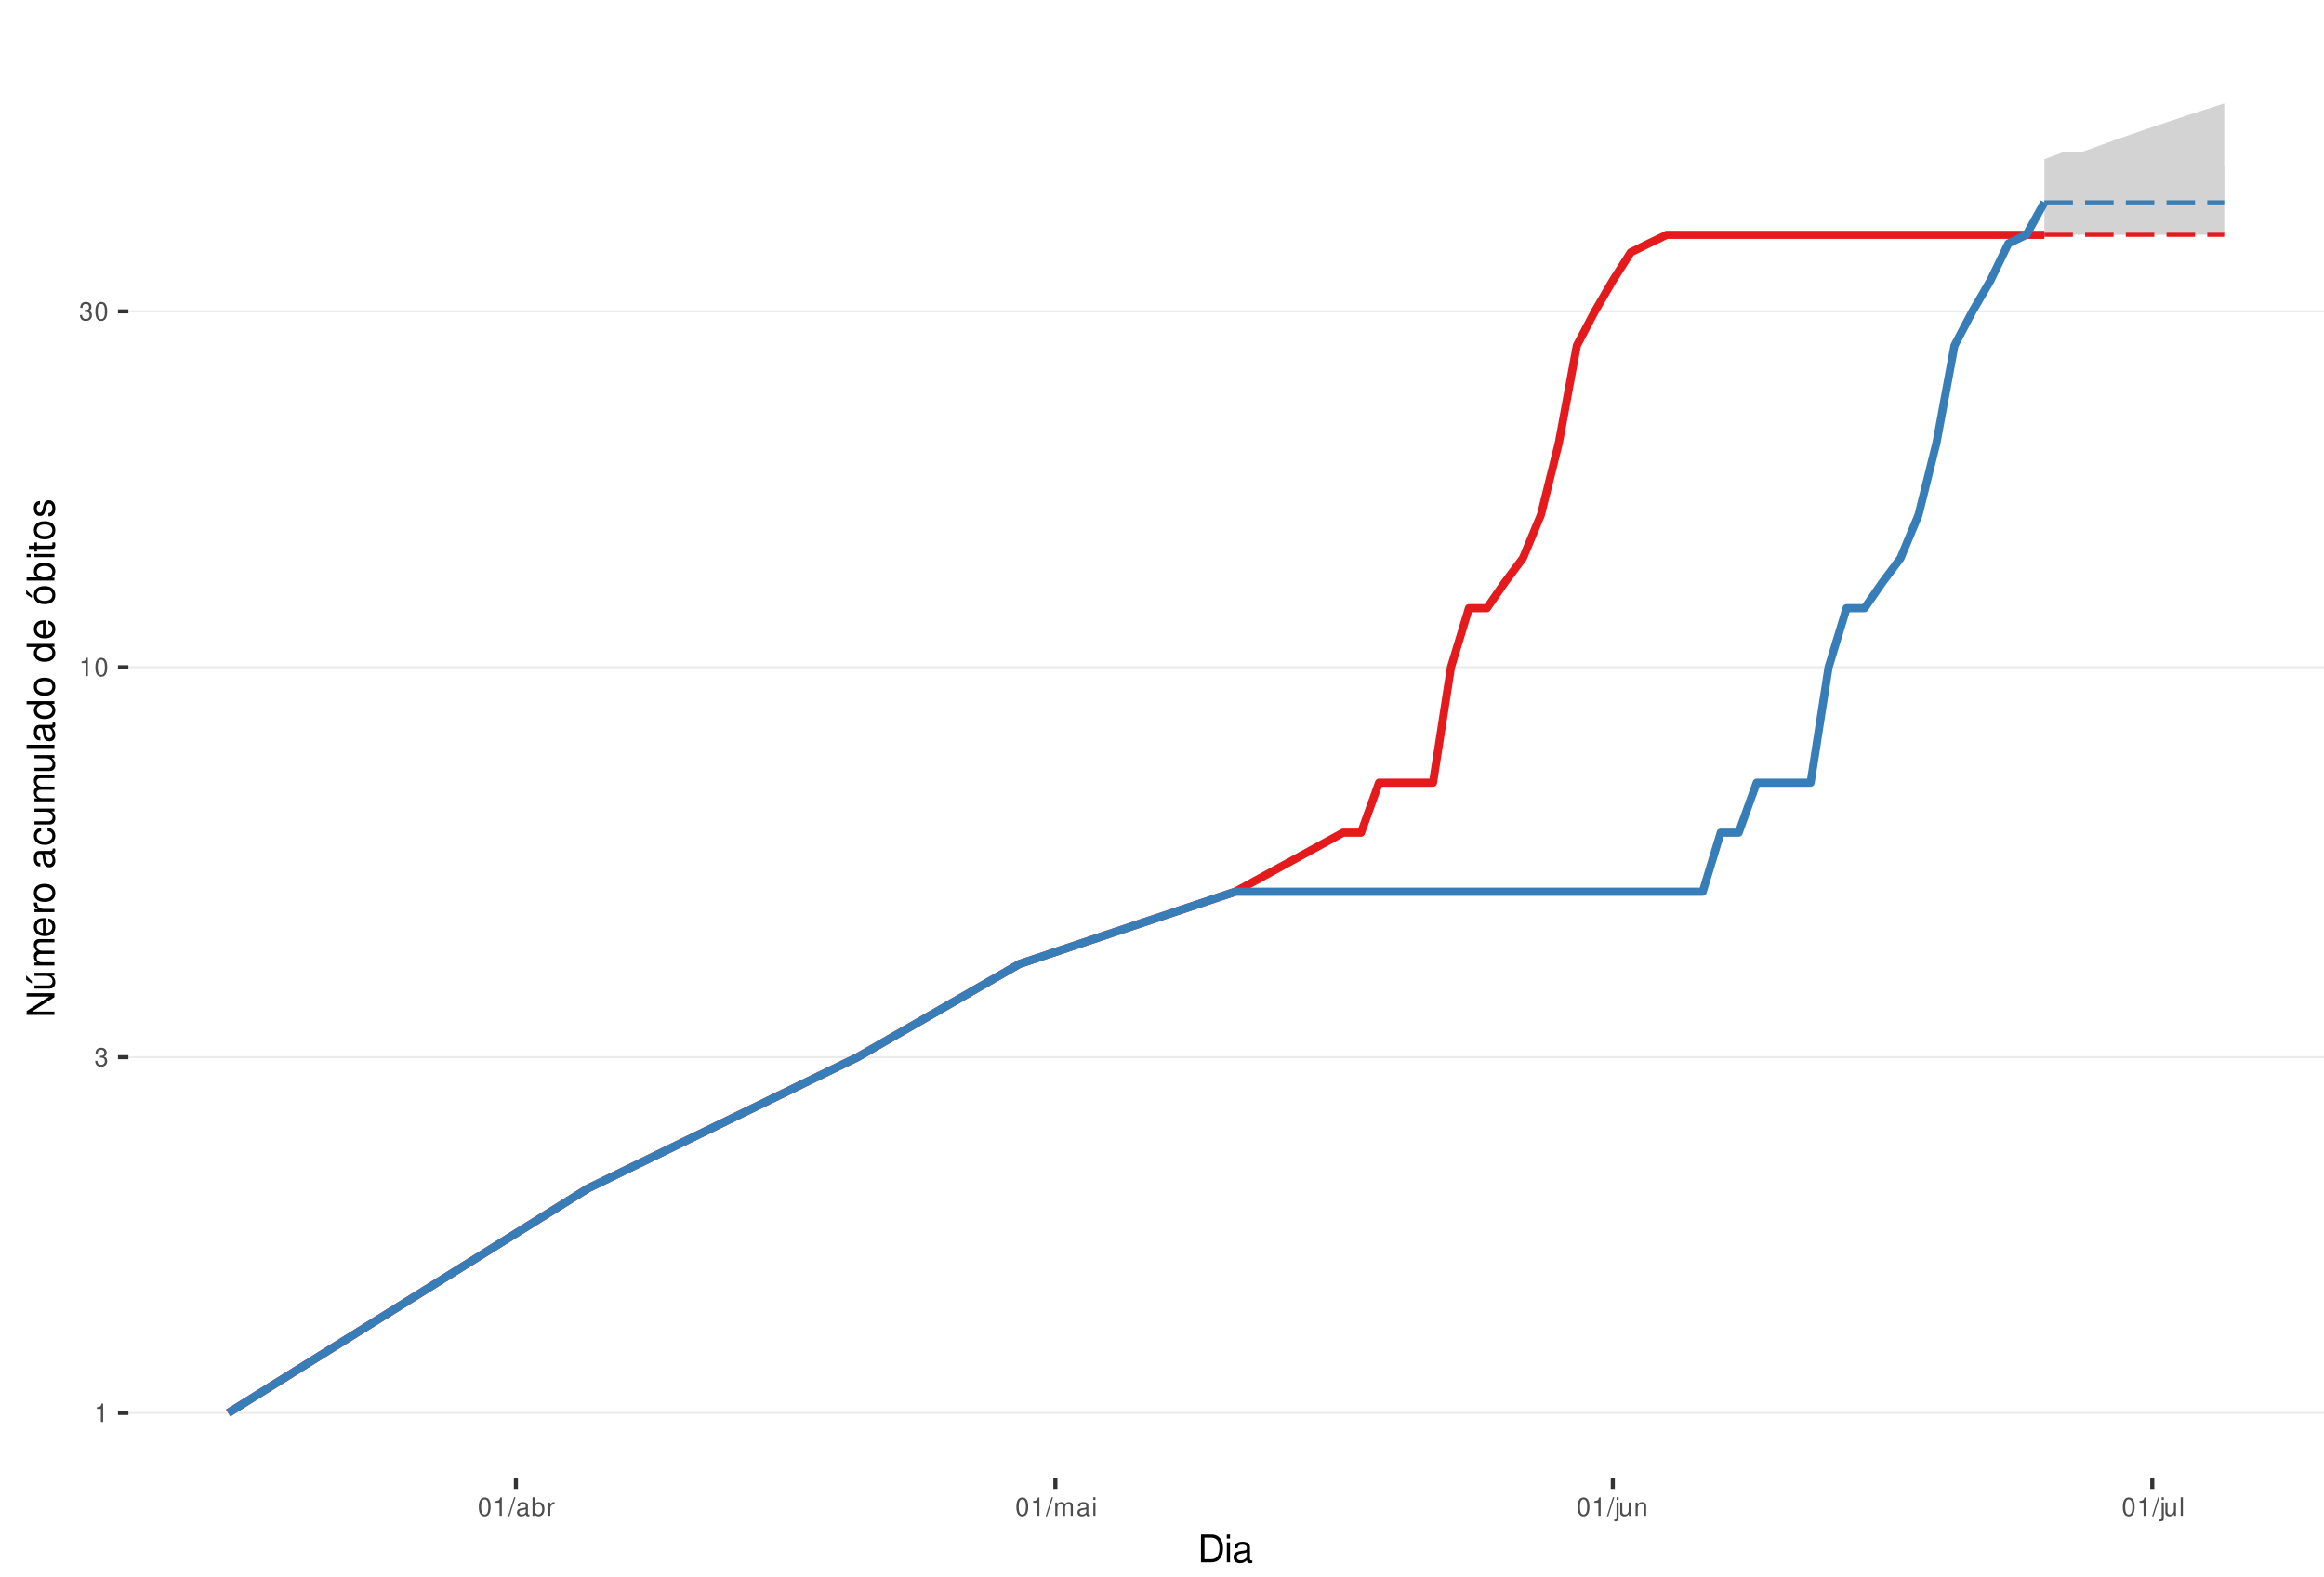
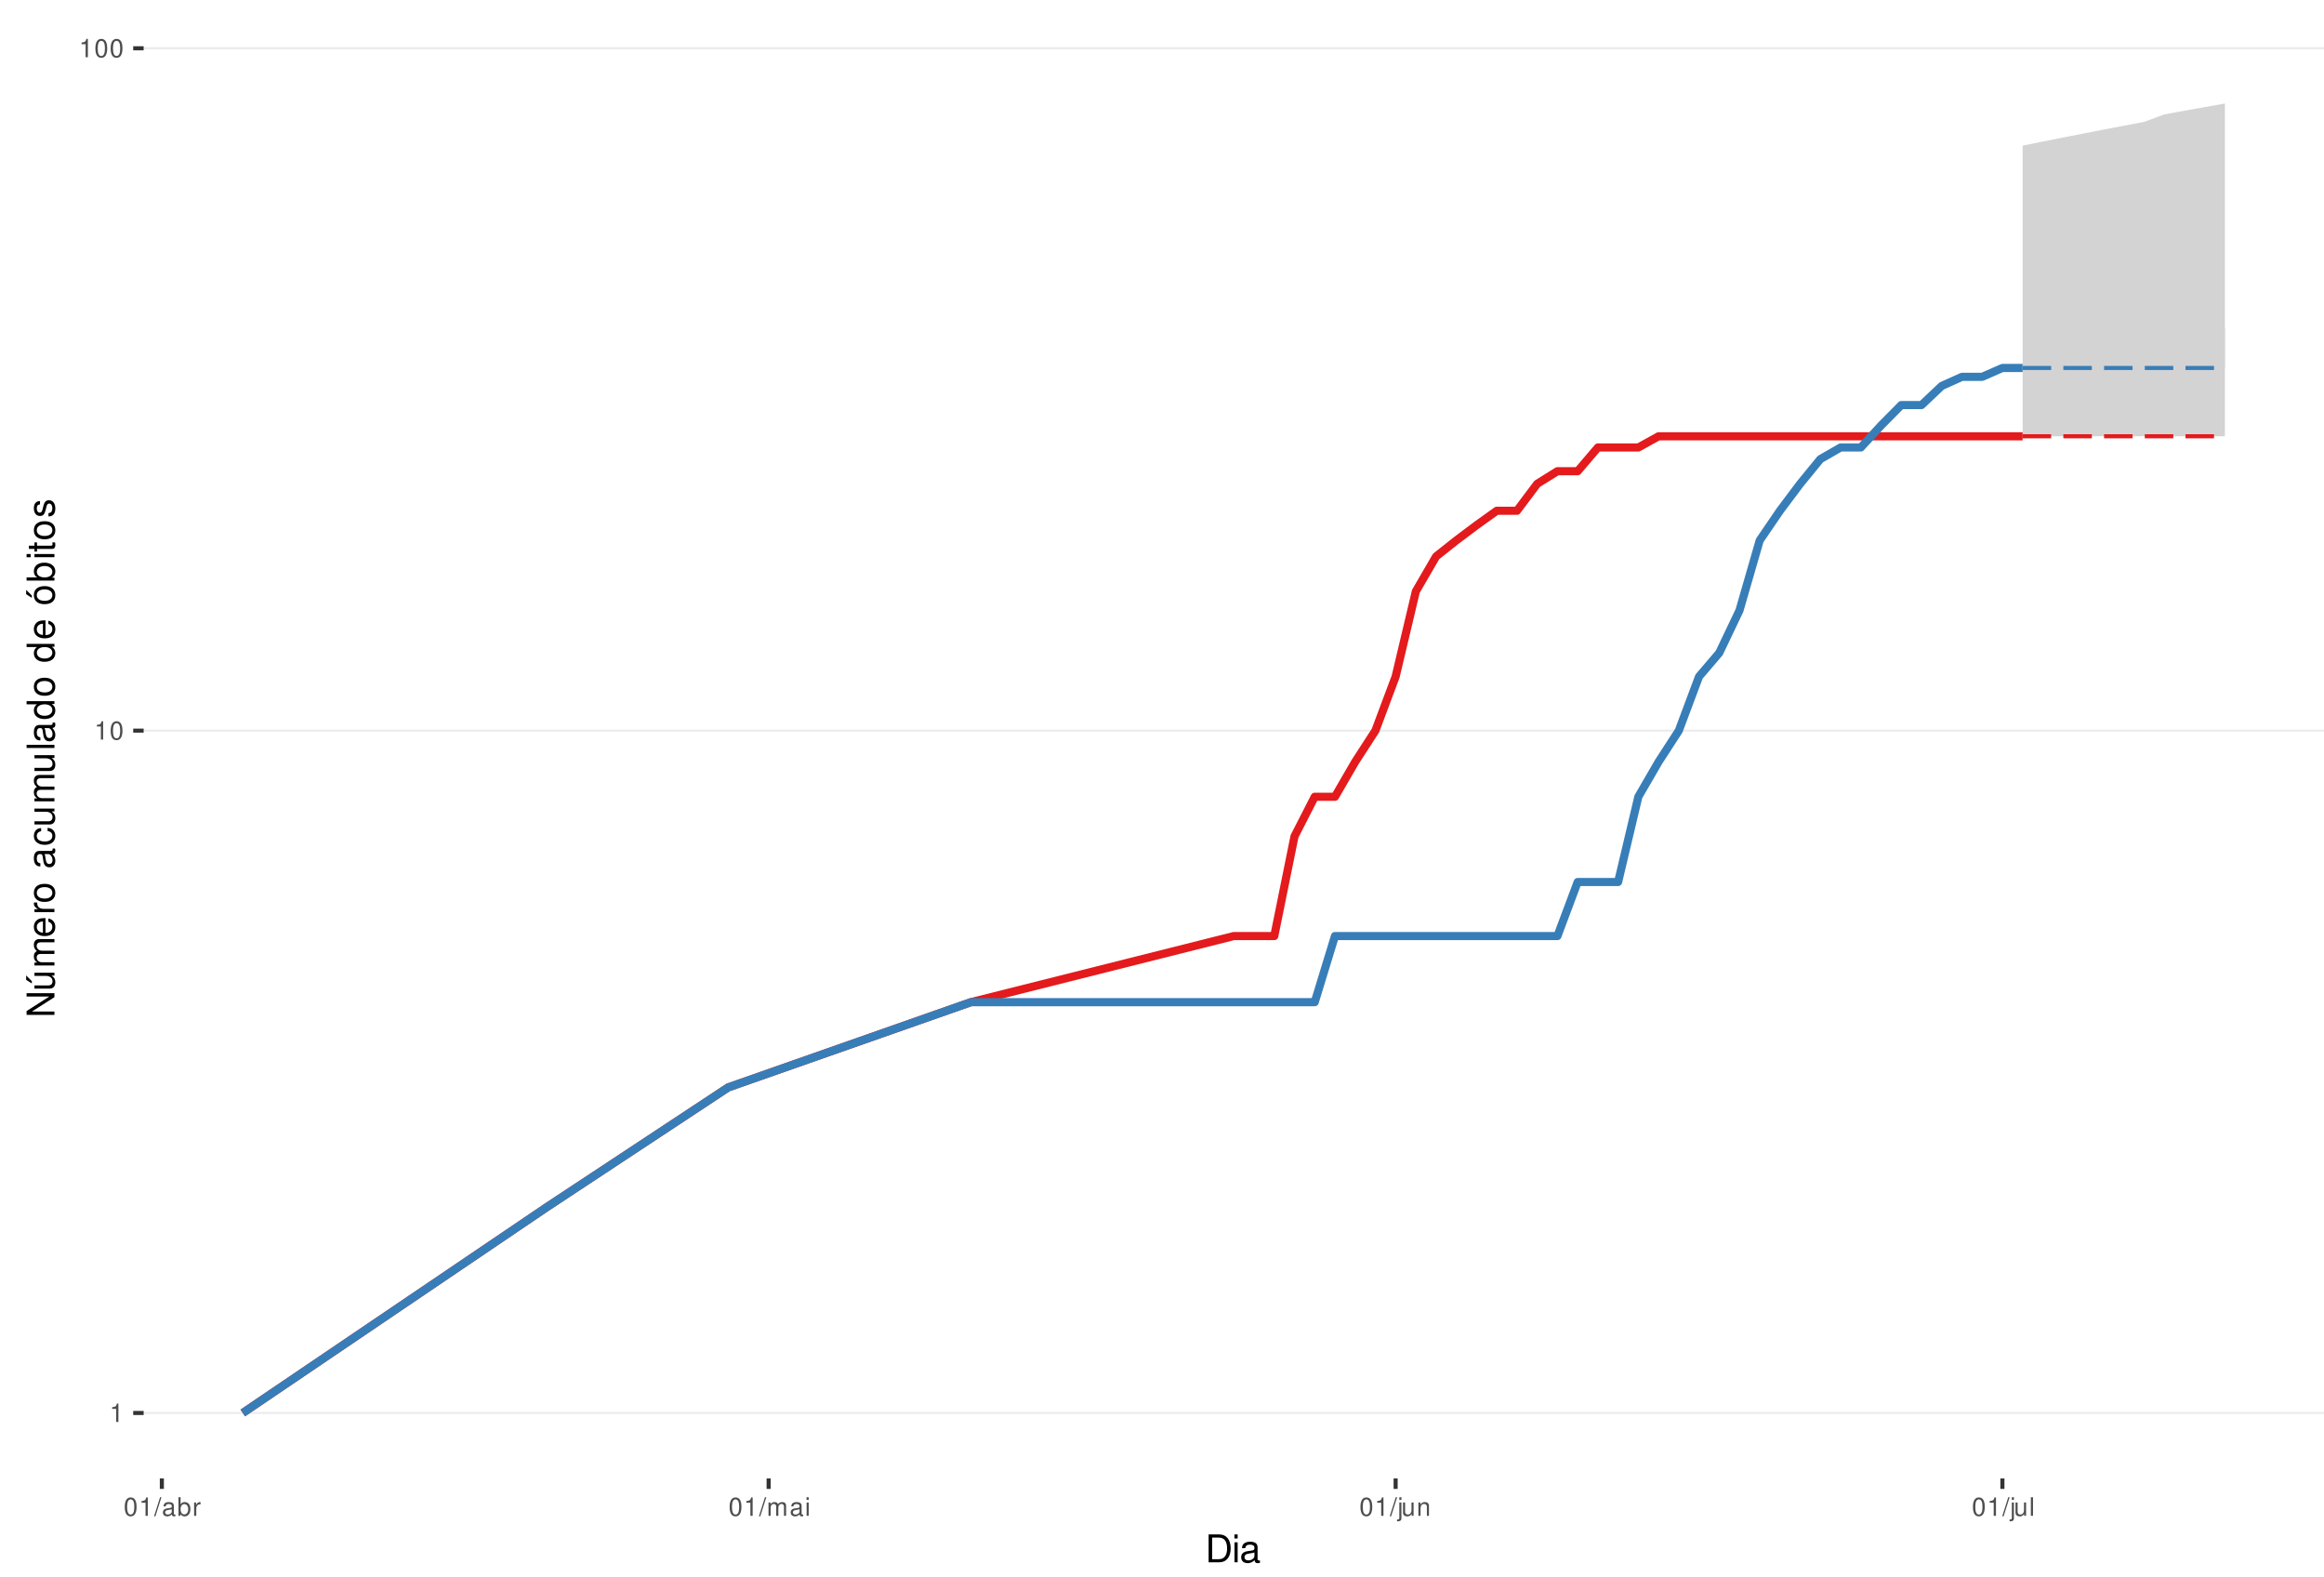
<svg xmlns="http://www.w3.org/2000/svg" xmlns:xlink="http://www.w3.org/1999/xlink" width="609pt" height="413pt" viewBox="0 0 609 413" version="1.1">
  <defs>
    <g>
      <symbol overflow="visible" id="glyph0-0">
        <path style="stroke:none;" d="" />
      </symbol>
      <symbol overflow="visible" id="glyph0-1">
        <path style="stroke:none;" d="M 1.719 -3.422 L 1.719 0 L 2.312 0 L 2.312 -4.812 L 1.922 -4.812 C 1.719 -4.078 1.578 -3.969 0.672 -3.859 L 0.672 -3.422 Z M 1.719 -3.422 " />
      </symbol>
      <symbol overflow="visible" id="glyph0-2">
-         <path style="stroke:none;" d="M 1.469 -2.219 L 1.797 -2.219 C 2.422 -2.219 2.766 -1.922 2.766 -1.344 C 2.766 -0.734 2.406 -0.359 1.797 -0.359 C 1.156 -0.359 0.844 -0.688 0.797 -1.391 L 0.219 -1.391 C 0.234 -1.016 0.312 -0.766 0.422 -0.547 C 0.672 -0.078 1.125 0.156 1.766 0.156 C 2.75 0.156 3.375 -0.438 3.375 -1.344 C 3.375 -1.953 3.141 -2.297 2.562 -2.484 C 3.016 -2.672 3.234 -3 3.234 -3.484 C 3.234 -4.312 2.688 -4.812 1.797 -4.812 C 0.844 -4.812 0.328 -4.281 0.312 -3.266 L 0.906 -3.266 C 0.906 -3.547 0.938 -3.719 1 -3.875 C 1.141 -4.141 1.438 -4.297 1.797 -4.297 C 2.312 -4.297 2.625 -3.984 2.625 -3.469 C 2.625 -3.125 2.516 -2.922 2.25 -2.812 C 2.094 -2.75 1.875 -2.719 1.469 -2.703 Z M 1.469 -2.219 " />
+         <path style="stroke:none;" d="M 1.828 -4.812 C 1.391 -4.812 0.984 -4.609 0.75 -4.281 C 0.438 -3.859 0.281 -3.219 0.281 -2.328 C 0.281 -0.703 0.812 0.156 1.828 0.156 C 2.828 0.156 3.375 -0.703 3.375 -2.297 C 3.375 -3.219 3.234 -3.844 2.922 -4.281 C 2.672 -4.625 2.281 -4.812 1.828 -4.812 Z M 1.828 -4.297 C 2.469 -4.297 2.781 -3.641 2.781 -2.344 C 2.781 -0.969 2.469 -0.328 1.812 -0.328 C 1.203 -0.328 0.891 -1 0.891 -2.328 C 0.891 -3.641 1.203 -4.297 1.828 -4.297 Z M 1.828 -4.297 " />
      </symbol>
      <symbol overflow="visible" id="glyph0-3">
-         <path style="stroke:none;" d="M 1.828 -4.812 C 1.391 -4.812 0.984 -4.609 0.75 -4.281 C 0.438 -3.859 0.281 -3.219 0.281 -2.328 C 0.281 -0.703 0.812 0.156 1.828 0.156 C 2.828 0.156 3.375 -0.703 3.375 -2.297 C 3.375 -3.219 3.234 -3.844 2.922 -4.281 C 2.672 -4.625 2.281 -4.812 1.828 -4.812 Z M 1.828 -4.297 C 2.469 -4.297 2.781 -3.641 2.781 -2.344 C 2.781 -0.969 2.469 -0.328 1.812 -0.328 C 1.203 -0.328 0.891 -1 0.891 -2.328 C 0.891 -3.641 1.203 -4.297 1.828 -4.297 Z M 1.828 -4.297 " />
+         <path style="stroke:none;" d="M 1.531 -4.859 L -0.047 0.141 L 0.312 0.141 L 1.891 -4.859 Z M 1.531 -4.859 " />
      </symbol>
      <symbol overflow="visible" id="glyph0-4">
-         <path style="stroke:none;" d="M 1.531 -4.859 L -0.047 0.141 L 0.312 0.141 L 1.891 -4.859 Z M 1.531 -4.859 " />
+         <path style="stroke:none;" d="M 3.562 -0.328 C 3.5 -0.312 3.469 -0.312 3.438 -0.312 C 3.25 -0.312 3.141 -0.406 3.141 -0.578 L 3.141 -2.641 C 3.141 -3.25 2.688 -3.594 1.828 -3.594 C 1.312 -3.594 0.906 -3.438 0.672 -3.188 C 0.516 -3 0.453 -2.797 0.438 -2.453 L 0.984 -2.453 C 1.031 -2.875 1.297 -3.078 1.812 -3.078 C 2.312 -3.078 2.594 -2.891 2.594 -2.562 L 2.594 -2.406 C 2.578 -2.172 2.469 -2.078 2.016 -2.031 C 1.219 -1.922 1.109 -1.891 0.891 -1.812 C 0.484 -1.641 0.281 -1.328 0.281 -0.875 C 0.281 -0.25 0.719 0.156 1.422 0.156 C 1.859 0.156 2.219 0 2.609 -0.359 C 2.656 0 2.828 0.156 3.188 0.156 C 3.297 0.156 3.375 0.141 3.562 0.094 Z M 2.594 -1.094 C 2.594 -0.906 2.531 -0.797 2.375 -0.641 C 2.141 -0.438 1.875 -0.328 1.547 -0.328 C 1.109 -0.328 0.859 -0.547 0.859 -0.891 C 0.859 -1.266 1.094 -1.438 1.703 -1.531 C 2.297 -1.609 2.406 -1.641 2.594 -1.719 Z M 2.594 -1.094 " />
      </symbol>
      <symbol overflow="visible" id="glyph0-5">
-         <path style="stroke:none;" d="M 3.562 -0.328 C 3.5 -0.312 3.469 -0.312 3.438 -0.312 C 3.25 -0.312 3.141 -0.406 3.141 -0.578 L 3.141 -2.641 C 3.141 -3.25 2.688 -3.594 1.828 -3.594 C 1.312 -3.594 0.906 -3.438 0.672 -3.188 C 0.516 -3 0.453 -2.797 0.438 -2.453 L 0.984 -2.453 C 1.031 -2.875 1.297 -3.078 1.812 -3.078 C 2.312 -3.078 2.594 -2.891 2.594 -2.562 L 2.594 -2.406 C 2.578 -2.172 2.469 -2.078 2.016 -2.031 C 1.219 -1.922 1.109 -1.891 0.891 -1.812 C 0.484 -1.641 0.281 -1.328 0.281 -0.875 C 0.281 -0.25 0.719 0.156 1.422 0.156 C 1.859 0.156 2.219 0 2.609 -0.359 C 2.656 0 2.828 0.156 3.188 0.156 C 3.297 0.156 3.375 0.141 3.562 0.094 Z M 2.594 -1.094 C 2.594 -0.906 2.531 -0.797 2.375 -0.641 C 2.141 -0.438 1.875 -0.328 1.547 -0.328 C 1.109 -0.328 0.859 -0.547 0.859 -0.891 C 0.859 -1.266 1.094 -1.438 1.703 -1.531 C 2.297 -1.609 2.406 -1.641 2.594 -1.719 Z M 2.594 -1.094 " />
+         <path style="stroke:none;" d="M 0.359 -4.859 L 0.359 0 L 0.859 0 L 0.859 -0.453 C 1.125 -0.047 1.484 0.156 1.969 0.156 C 2.875 0.156 3.484 -0.594 3.484 -1.75 C 3.484 -2.891 2.922 -3.594 1.984 -3.594 C 1.516 -3.594 1.172 -3.406 0.906 -3.016 L 0.906 -4.859 Z M 1.891 -3.062 C 2.5 -3.062 2.906 -2.531 2.906 -1.703 C 2.906 -0.906 2.484 -0.359 1.891 -0.359 C 1.297 -0.359 0.906 -0.906 0.906 -1.719 C 0.906 -2.531 1.297 -3.062 1.891 -3.062 Z M 1.891 -3.062 " />
      </symbol>
      <symbol overflow="visible" id="glyph0-6">
-         <path style="stroke:none;" d="M 0.359 -4.859 L 0.359 0 L 0.859 0 L 0.859 -0.453 C 1.125 -0.047 1.484 0.156 1.969 0.156 C 2.875 0.156 3.484 -0.594 3.484 -1.75 C 3.484 -2.891 2.922 -3.594 1.984 -3.594 C 1.516 -3.594 1.172 -3.406 0.906 -3.016 L 0.906 -4.859 Z M 1.891 -3.062 C 2.5 -3.062 2.906 -2.531 2.906 -1.703 C 2.906 -0.906 2.484 -0.359 1.891 -0.359 C 1.297 -0.359 0.906 -0.906 0.906 -1.719 C 0.906 -2.531 1.297 -3.062 1.891 -3.062 Z M 1.891 -3.062 " />
+         <path style="stroke:none;" d="M 0.453 -3.484 L 0.453 0 L 1.016 0 L 1.016 -1.812 C 1.031 -2.656 1.375 -3.016 2.141 -3 L 2.141 -3.562 C 2.047 -3.578 1.984 -3.594 1.922 -3.594 C 1.562 -3.594 1.297 -3.375 0.969 -2.859 L 0.969 -3.484 Z M 0.453 -3.484 " />
      </symbol>
      <symbol overflow="visible" id="glyph0-7">
-         <path style="stroke:none;" d="M 0.453 -3.484 L 0.453 0 L 1.016 0 L 1.016 -1.812 C 1.031 -2.656 1.375 -3.016 2.141 -3 L 2.141 -3.562 C 2.047 -3.578 1.984 -3.594 1.922 -3.594 C 1.562 -3.594 1.297 -3.375 0.969 -2.859 L 0.969 -3.484 Z M 0.453 -3.484 " />
+         <path style="stroke:none;" d="M 0.469 -3.484 L 0.469 0 L 1.031 0 L 1.031 -2.188 C 1.031 -2.703 1.391 -3.109 1.844 -3.109 C 2.25 -3.109 2.484 -2.844 2.484 -2.406 L 2.484 0 L 3.047 0 L 3.047 -2.188 C 3.047 -2.703 3.422 -3.109 3.875 -3.109 C 4.266 -3.109 4.516 -2.844 4.516 -2.406 L 4.516 0 L 5.078 0 L 5.078 -2.609 C 5.078 -3.234 4.719 -3.594 4.062 -3.594 C 3.594 -3.594 3.312 -3.453 2.984 -3.062 C 2.781 -3.422 2.5 -3.594 2.047 -3.594 C 1.578 -3.594 1.266 -3.422 0.984 -3 L 0.984 -3.484 Z M 0.469 -3.484 " />
      </symbol>
      <symbol overflow="visible" id="glyph0-8">
-         <path style="stroke:none;" d="M 0.469 -3.484 L 0.469 0 L 1.031 0 L 1.031 -2.188 C 1.031 -2.703 1.391 -3.109 1.844 -3.109 C 2.25 -3.109 2.484 -2.844 2.484 -2.406 L 2.484 0 L 3.047 0 L 3.047 -2.188 C 3.047 -2.703 3.422 -3.109 3.875 -3.109 C 4.266 -3.109 4.516 -2.844 4.516 -2.406 L 4.516 0 L 5.078 0 L 5.078 -2.609 C 5.078 -3.234 4.719 -3.594 4.062 -3.594 C 3.594 -3.594 3.312 -3.453 2.984 -3.062 C 2.781 -3.422 2.5 -3.594 2.047 -3.594 C 1.578 -3.594 1.266 -3.422 0.984 -3 L 0.984 -3.484 Z M 0.469 -3.484 " />
+         <path style="stroke:none;" d="M 1 -3.484 L 0.453 -3.484 L 0.453 0 L 1 0 Z M 1 -4.859 L 0.438 -4.859 L 0.438 -4.156 L 1 -4.156 Z M 1 -4.859 " />
      </symbol>
      <symbol overflow="visible" id="glyph0-9">
-         <path style="stroke:none;" d="M 1 -3.484 L 0.453 -3.484 L 0.453 0 L 1 0 Z M 1 -4.859 L 0.438 -4.859 L 0.438 -4.156 L 1 -4.156 Z M 1 -4.859 " />
+         <path style="stroke:none;" d="M 0.469 -3.484 L 0.469 0.5 C 0.469 0.859 0.359 0.969 0.016 0.969 C -0.031 0.969 -0.047 0.969 -0.125 0.953 L -0.125 1.438 C -0.047 1.438 -0.016 1.453 0.062 1.453 C 0.688 1.453 1.016 1.203 1.016 0.719 L 1.016 -3.484 Z M 1.016 -4.859 L 0.469 -4.859 L 0.469 -4.156 L 1.016 -4.156 Z M 1.016 -4.859 " />
      </symbol>
      <symbol overflow="visible" id="glyph0-10">
-         <path style="stroke:none;" d="M 0.469 -3.484 L 0.469 0.5 C 0.469 0.859 0.359 0.969 0.016 0.969 C -0.031 0.969 -0.047 0.969 -0.125 0.953 L -0.125 1.438 C -0.047 1.438 -0.016 1.453 0.062 1.453 C 0.688 1.453 1.016 1.203 1.016 0.719 L 1.016 -3.484 Z M 1.016 -4.859 L 0.469 -4.859 L 0.469 -4.156 L 1.016 -4.156 Z M 1.016 -4.859 " />
+         <path style="stroke:none;" d="M 3.203 0 L 3.203 -3.484 L 2.656 -3.484 L 2.656 -1.516 C 2.656 -0.797 2.281 -0.328 1.703 -0.328 C 1.266 -0.328 0.984 -0.594 0.984 -1.016 L 0.984 -3.484 L 0.438 -3.484 L 0.438 -0.797 C 0.438 -0.219 0.859 0.156 1.547 0.156 C 2.062 0.156 2.391 -0.031 2.703 -0.484 L 2.703 0 Z M 3.203 0 " />
      </symbol>
      <symbol overflow="visible" id="glyph0-11">
-         <path style="stroke:none;" d="M 3.203 0 L 3.203 -3.484 L 2.656 -3.484 L 2.656 -1.516 C 2.656 -0.797 2.281 -0.328 1.703 -0.328 C 1.266 -0.328 0.984 -0.594 0.984 -1.016 L 0.984 -3.484 L 0.438 -3.484 L 0.438 -0.797 C 0.438 -0.219 0.859 0.156 1.547 0.156 C 2.062 0.156 2.391 -0.031 2.703 -0.484 L 2.703 0 Z M 3.203 0 " />
+         <path style="stroke:none;" d="M 0.469 -3.484 L 0.469 0 L 1.031 0 L 1.031 -1.922 C 1.031 -2.641 1.391 -3.109 1.969 -3.109 C 2.406 -3.109 2.688 -2.828 2.688 -2.422 L 2.688 0 L 3.234 0 L 3.234 -2.641 C 3.234 -3.219 2.812 -3.594 2.141 -3.594 C 1.625 -3.594 1.281 -3.391 0.984 -2.906 L 0.984 -3.484 Z M 0.469 -3.484 " />
      </symbol>
      <symbol overflow="visible" id="glyph0-12">
-         <path style="stroke:none;" d="M 0.469 -3.484 L 0.469 0 L 1.031 0 L 1.031 -1.922 C 1.031 -2.641 1.391 -3.109 1.969 -3.109 C 2.406 -3.109 2.688 -2.828 2.688 -2.422 L 2.688 0 L 3.234 0 L 3.234 -2.641 C 3.234 -3.219 2.812 -3.594 2.141 -3.594 C 1.625 -3.594 1.281 -3.391 0.984 -2.906 L 0.984 -3.484 Z M 0.469 -3.484 " />
-       </symbol>
-       <symbol overflow="visible" id="glyph0-13">
        <path style="stroke:none;" d="M 1.016 -4.859 L 0.453 -4.859 L 0.453 0 L 1.016 0 Z M 1.016 -4.859 " />
      </symbol>
      <symbol overflow="visible" id="glyph1-0">
        <path style="stroke:none;" d="" />
      </symbol>
      <symbol overflow="visible" id="glyph1-1">
        <path style="stroke:none;" d="M 0.891 0 L 3.703 0 C 5.547 0 6.672 -1.375 6.672 -3.656 C 6.672 -5.906 5.547 -7.297 3.703 -7.297 L 0.891 -7.297 Z M 1.812 -0.812 L 1.812 -6.469 L 3.547 -6.469 C 4.984 -6.469 5.734 -5.5 5.734 -3.641 C 5.734 -1.797 4.984 -0.812 3.547 -0.812 Z M 1.812 -0.812 " />
      </symbol>
      <symbol overflow="visible" id="glyph1-2">
        <path style="stroke:none;" d="M 1.5 -5.234 L 0.672 -5.234 L 0.672 0 L 1.5 0 Z M 1.5 -7.297 L 0.656 -7.297 L 0.656 -6.234 L 1.5 -6.234 Z M 1.5 -7.297 " />
      </symbol>
      <symbol overflow="visible" id="glyph1-3">
        <path style="stroke:none;" d="M 5.344 -0.484 C 5.266 -0.469 5.219 -0.469 5.172 -0.469 C 4.875 -0.469 4.719 -0.625 4.719 -0.875 L 4.719 -3.953 C 4.719 -4.891 4.047 -5.391 2.75 -5.391 C 1.984 -5.391 1.375 -5.172 1.016 -4.781 C 0.766 -4.516 0.672 -4.203 0.656 -3.688 L 1.484 -3.688 C 1.562 -4.328 1.938 -4.625 2.719 -4.625 C 3.484 -4.625 3.891 -4.344 3.891 -3.844 L 3.891 -3.625 C 3.875 -3.266 3.703 -3.125 3.016 -3.047 C 1.844 -2.891 1.656 -2.844 1.344 -2.719 C 0.734 -2.453 0.422 -2 0.422 -1.312 C 0.422 -0.375 1.078 0.234 2.141 0.234 C 2.797 0.234 3.328 0 3.922 -0.547 C 3.984 0 4.234 0.234 4.781 0.234 C 4.953 0.234 5.062 0.203 5.344 0.141 Z M 3.891 -1.656 C 3.891 -1.375 3.812 -1.203 3.562 -0.969 C 3.219 -0.656 2.812 -0.5 2.312 -0.5 C 1.672 -0.5 1.297 -0.812 1.297 -1.344 C 1.297 -1.891 1.656 -2.172 2.547 -2.297 C 3.438 -2.422 3.609 -2.453 3.891 -2.594 Z M 3.891 -1.656 " />
      </symbol>
      <symbol overflow="visible" id="glyph2-0">
        <path style="stroke:none;" d="" />
      </symbol>
      <symbol overflow="visible" id="glyph2-1">
        <path style="stroke:none;" d="M -7.297 -6.453 L -7.297 -5.578 L -1.328 -5.578 L -7.297 -1.766 L -7.297 -0.766 L 0 -0.766 L 0 -1.641 L -5.906 -1.641 L 0 -5.406 L 0 -6.453 Z M -7.297 -6.453 " />
      </symbol>
      <symbol overflow="visible" id="glyph2-2">
        <path style="stroke:none;" d="M 0 -4.812 L -5.234 -4.812 L -5.234 -3.984 L -2.266 -3.984 C -1.203 -3.984 -0.5 -3.438 -0.5 -2.562 C -0.5 -1.906 -0.906 -1.484 -1.531 -1.484 L -5.234 -1.484 L -5.234 -0.656 L -1.203 -0.656 C -0.328 -0.656 0.234 -1.297 0.234 -2.312 C 0.234 -3.094 -0.047 -3.578 -0.734 -4.062 L 0 -4.062 Z M -7.406 -2.953 L -5.922 -2 L -5.922 -2.594 L -7.406 -4.094 Z M -7.406 -2.953 " />
      </symbol>
      <symbol overflow="visible" id="glyph2-3">
        <path style="stroke:none;" d="M -5.234 -0.703 L 0 -0.703 L 0 -1.547 L -3.297 -1.547 C -4.047 -1.547 -4.656 -2.094 -4.656 -2.766 C -4.656 -3.391 -4.281 -3.734 -3.609 -3.734 L 0 -3.734 L 0 -4.578 L -3.297 -4.578 C -4.047 -4.578 -4.656 -5.125 -4.656 -5.812 C -4.656 -6.422 -4.266 -6.781 -3.609 -6.781 L 0 -6.781 L 0 -7.625 L -3.938 -7.625 C -4.875 -7.625 -5.391 -7.078 -5.391 -6.094 C -5.391 -5.406 -5.188 -4.984 -4.594 -4.484 C -5.156 -4.188 -5.391 -3.766 -5.391 -3.078 C -5.391 -2.375 -5.125 -1.906 -4.5 -1.469 L -5.234 -1.469 Z M -5.234 -0.703 " />
      </symbol>
      <symbol overflow="visible" id="glyph2-4">
        <path style="stroke:none;" d="M -2.344 -5.125 C -3.141 -5.125 -3.625 -5.062 -4.016 -4.922 C -4.875 -4.578 -5.391 -3.781 -5.391 -2.797 C -5.391 -1.344 -4.281 -0.406 -2.547 -0.406 C -0.812 -0.406 0.234 -1.297 0.234 -2.781 C 0.234 -3.984 -0.453 -4.812 -1.594 -5.016 L -1.594 -4.188 C -0.906 -3.953 -0.547 -3.484 -0.547 -2.812 C -0.547 -2.281 -0.781 -1.828 -1.219 -1.547 C -1.516 -1.344 -1.812 -1.281 -2.344 -1.266 Z M -3.016 -1.297 C -3.984 -1.359 -4.625 -1.953 -4.625 -2.797 C -4.625 -3.641 -3.953 -4.234 -3.016 -4.234 Z M -3.016 -1.297 " />
      </symbol>
      <symbol overflow="visible" id="glyph2-5">
        <path style="stroke:none;" d="M -5.234 -0.688 L 0 -0.688 L 0 -1.531 L -2.719 -1.531 C -3.984 -1.547 -4.547 -2.062 -4.516 -3.203 L -5.359 -3.203 C -5.375 -3.062 -5.391 -2.984 -5.391 -2.891 C -5.391 -2.344 -5.062 -1.938 -4.297 -1.453 L -5.234 -1.453 Z M -5.234 -0.688 " />
      </symbol>
      <symbol overflow="visible" id="glyph2-6">
        <path style="stroke:none;" d="M -5.391 -2.719 C -5.391 -1.234 -4.344 -0.359 -2.578 -0.359 C -0.812 -0.359 0.234 -1.234 0.234 -2.734 C 0.234 -4.203 -0.812 -5.094 -2.547 -5.094 C -4.359 -5.094 -5.391 -4.234 -5.391 -2.719 Z M -4.625 -2.734 C -4.625 -3.672 -3.844 -4.234 -2.547 -4.234 C -1.312 -4.234 -0.547 -3.656 -0.547 -2.734 C -0.547 -1.797 -1.312 -1.234 -2.578 -1.234 C -3.844 -1.234 -4.625 -1.797 -4.625 -2.734 Z M -4.625 -2.734 " />
      </symbol>
      <symbol overflow="visible" id="glyph2-7">
        <path style="stroke:none;" d="" />
      </symbol>
      <symbol overflow="visible" id="glyph2-8">
        <path style="stroke:none;" d="M -0.484 -5.344 C -0.469 -5.266 -0.469 -5.219 -0.469 -5.172 C -0.469 -4.875 -0.625 -4.719 -0.875 -4.719 L -3.953 -4.719 C -4.891 -4.719 -5.391 -4.047 -5.391 -2.75 C -5.391 -1.984 -5.172 -1.375 -4.781 -1.016 C -4.516 -0.766 -4.203 -0.672 -3.688 -0.656 L -3.688 -1.484 C -4.328 -1.562 -4.625 -1.938 -4.625 -2.719 C -4.625 -3.484 -4.344 -3.891 -3.844 -3.891 L -3.625 -3.891 C -3.266 -3.875 -3.125 -3.703 -3.047 -3.016 C -2.891 -1.844 -2.844 -1.656 -2.719 -1.344 C -2.453 -0.734 -2 -0.422 -1.312 -0.422 C -0.375 -0.422 0.234 -1.078 0.234 -2.141 C 0.234 -2.797 0 -3.328 -0.547 -3.922 C 0 -3.984 0.234 -4.234 0.234 -4.781 C 0.234 -4.953 0.203 -5.062 0.141 -5.344 Z M -1.656 -3.891 C -1.375 -3.891 -1.203 -3.812 -0.969 -3.562 C -0.656 -3.219 -0.5 -2.812 -0.5 -2.312 C -0.5 -1.672 -0.812 -1.297 -1.344 -1.297 C -1.891 -1.297 -2.172 -1.656 -2.297 -2.547 C -2.422 -3.438 -2.453 -3.609 -2.594 -3.891 Z M -1.656 -3.891 " />
      </symbol>
      <symbol overflow="visible" id="glyph2-9">
        <path style="stroke:none;" d="M -3.484 -4.703 C -3.984 -4.672 -4.312 -4.562 -4.609 -4.359 C -5.094 -4 -5.391 -3.375 -5.391 -2.641 C -5.391 -1.219 -4.266 -0.312 -2.531 -0.312 C -0.844 -0.312 0.234 -1.203 0.234 -2.625 C 0.234 -3.875 -0.516 -4.672 -1.797 -4.766 L -1.797 -3.938 C -0.953 -3.797 -0.547 -3.359 -0.547 -2.656 C -0.547 -1.734 -1.297 -1.188 -2.531 -1.188 C -3.844 -1.188 -4.625 -1.719 -4.625 -2.625 C -4.625 -3.328 -4.203 -3.766 -3.484 -3.875 Z M -3.484 -4.703 " />
      </symbol>
      <symbol overflow="visible" id="glyph2-10">
        <path style="stroke:none;" d="M 0 -4.812 L -5.234 -4.812 L -5.234 -3.984 L -2.266 -3.984 C -1.203 -3.984 -0.5 -3.438 -0.5 -2.562 C -0.5 -1.906 -0.906 -1.484 -1.531 -1.484 L -5.234 -1.484 L -5.234 -0.656 L -1.203 -0.656 C -0.328 -0.656 0.234 -1.297 0.234 -2.312 C 0.234 -3.094 -0.047 -3.578 -0.734 -4.062 L 0 -4.062 Z M 0 -4.812 " />
      </symbol>
      <symbol overflow="visible" id="glyph2-11">
        <path style="stroke:none;" d="M -7.297 -1.516 L -7.297 -0.688 L 0 -0.688 L 0 -1.516 Z M -7.297 -1.516 " />
      </symbol>
      <symbol overflow="visible" id="glyph2-12">
        <path style="stroke:none;" d="M -7.297 -4.953 L -7.297 -4.125 L -4.578 -4.125 C -5.109 -3.766 -5.391 -3.203 -5.391 -2.516 C -5.391 -1.156 -4.297 -0.266 -2.625 -0.266 C -0.859 -0.266 0.234 -1.125 0.234 -2.547 C 0.234 -3.266 -0.047 -3.766 -0.688 -4.203 L 0 -4.203 L 0 -4.953 Z M -4.609 -2.656 C -4.609 -3.547 -3.812 -4.125 -2.562 -4.125 C -1.344 -4.125 -0.547 -3.547 -0.547 -2.656 C -0.547 -1.734 -1.359 -1.125 -2.578 -1.125 C -3.797 -1.125 -4.609 -1.734 -4.609 -2.656 Z M -4.609 -2.656 " />
      </symbol>
      <symbol overflow="visible" id="glyph2-13">
        <path style="stroke:none;" d="M -5.391 -2.719 C -5.391 -1.234 -4.344 -0.359 -2.578 -0.359 C -0.812 -0.359 0.234 -1.234 0.234 -2.734 C 0.234 -4.203 -0.812 -5.094 -2.547 -5.094 C -4.359 -5.094 -5.391 -4.234 -5.391 -2.719 Z M -4.625 -2.734 C -4.625 -3.672 -3.844 -4.234 -2.547 -4.234 C -1.312 -4.234 -0.547 -3.656 -0.547 -2.734 C -0.547 -1.797 -1.312 -1.234 -2.578 -1.234 C -3.844 -1.234 -4.625 -1.797 -4.625 -2.734 Z M -7.406 -2.984 L -5.922 -2.016 L -5.922 -2.625 L -7.406 -4.109 Z M -7.406 -2.984 " />
      </symbol>
      <symbol overflow="visible" id="glyph2-14">
        <path style="stroke:none;" d="M -7.297 -0.547 L 0 -0.547 L 0 -1.297 L -0.672 -1.297 C -0.062 -1.688 0.234 -2.219 0.234 -2.953 C 0.234 -4.328 -0.906 -5.234 -2.641 -5.234 C -4.344 -5.234 -5.391 -4.375 -5.391 -2.984 C -5.391 -2.266 -5.125 -1.766 -4.531 -1.375 L -7.297 -1.375 Z M -4.609 -2.828 C -4.609 -3.766 -3.797 -4.359 -2.547 -4.359 C -1.359 -4.359 -0.547 -3.734 -0.547 -2.828 C -0.547 -1.938 -1.344 -1.375 -2.578 -1.375 C -3.812 -1.375 -4.609 -1.938 -4.609 -2.828 Z M -4.609 -2.828 " />
      </symbol>
      <symbol overflow="visible" id="glyph2-15">
        <path style="stroke:none;" d="M -5.234 -1.5 L -5.234 -0.672 L 0 -0.672 L 0 -1.5 Z M -7.297 -1.5 L -7.297 -0.656 L -6.234 -0.656 L -6.234 -1.5 Z M -7.297 -1.5 " />
      </symbol>
      <symbol overflow="visible" id="glyph2-16">
        <path style="stroke:none;" d="M -5.234 -2.547 L -5.234 -1.688 L -6.688 -1.688 L -6.688 -0.844 L -5.234 -0.844 L -5.234 -0.141 L -4.562 -0.141 L -4.562 -0.844 L -0.594 -0.844 C -0.062 -0.844 0.234 -1.203 0.234 -1.859 C 0.234 -2.078 0.203 -2.266 0.156 -2.547 L -0.547 -2.547 C -0.516 -2.422 -0.5 -2.312 -0.5 -2.141 C -0.5 -1.781 -0.594 -1.688 -0.969 -1.688 L -4.562 -1.688 L -4.562 -2.547 Z M -5.234 -2.547 " />
      </symbol>
      <symbol overflow="visible" id="glyph2-17">
        <path style="stroke:none;" d="M -3.781 -4.375 C -4.812 -4.375 -5.391 -3.688 -5.391 -2.484 C -5.391 -1.266 -4.766 -0.469 -3.797 -0.469 C -2.969 -0.469 -2.578 -0.891 -2.281 -2.125 L -2.094 -2.906 C -1.953 -3.484 -1.734 -3.719 -1.375 -3.719 C -0.875 -3.719 -0.547 -3.234 -0.547 -2.5 C -0.547 -2.047 -0.672 -1.672 -0.891 -1.453 C -1.047 -1.328 -1.188 -1.266 -1.562 -1.219 L -1.562 -0.344 C -0.344 -0.375 0.234 -1.062 0.234 -2.438 C 0.234 -3.75 -0.422 -4.594 -1.438 -4.594 C -2.203 -4.594 -2.641 -4.156 -2.891 -3.109 L -3.078 -2.312 C -3.234 -1.625 -3.453 -1.344 -3.828 -1.344 C -4.312 -1.344 -4.625 -1.766 -4.625 -2.453 C -4.625 -3.125 -4.328 -3.484 -3.781 -3.5 Z M -3.781 -4.375 " />
      </symbol>
    </g>
    <clipPath id="clip1">
-       <path d="M 33.645 9.961 L 609 9.961 L 609 387.328 L 33.645 387.328 Z M 33.645 9.961 " />
+       <path d="M 37.645 9.961 L 609 9.961 L 609 387.328 L 37.645 387.328 Z M 37.645 9.961 " />
    </clipPath>
    <clipPath id="clip2">
-       <path d="M 33.645 369 L 609 369 L 609 371 L 33.645 371 Z M 33.645 369 " />
+       <path d="M 37.645 369 L 609 369 L 609 371 L 37.645 371 Z M 37.645 369 " />
    </clipPath>
    <clipPath id="clip3">
-       <path d="M 33.645 276 L 609 276 L 609 278 L 33.645 278 Z M 33.645 276 " />
+       <path d="M 37.645 191 L 609 191 L 609 192 L 37.645 192 Z M 37.645 191 " />
    </clipPath>
    <clipPath id="clip4">
-       <path d="M 33.645 174 L 609 174 L 609 176 L 33.645 176 Z M 33.645 174 " />
-     </clipPath>
-     <clipPath id="clip5">
-       <path d="M 33.645 81 L 609 81 L 609 82 L 33.645 82 Z M 33.645 81 " />
+       <path d="M 37.645 12 L 609 12 L 609 13 L 37.645 13 Z M 37.645 12 " />
    </clipPath>
  </defs>
  <g id="surface313">
    <rect x="0" y="0" width="609" height="413" style="fill:rgb(100%,100%,100%);fill-opacity:1;stroke:none;" />
    <rect x="0" y="0" width="609" height="413" style="fill:rgb(100%,100%,100%);fill-opacity:1;stroke:none;" />
    <path style="fill:none;stroke-width:1.067;stroke-linecap:round;stroke-linejoin:round;stroke:rgb(100%,100%,100%);stroke-opacity:1;stroke-miterlimit:10;" d="M 0 413 L 609 413 L 609 0 L 0 0 Z M 0 413 " />
    <g clip-path="url(#clip1)" clip-rule="nonzero">
-       <path style=" stroke:none;fill-rule:nonzero;fill:rgb(100%,100%,100%);fill-opacity:1;" d="M 33.645 387.328 L 609 387.328 L 609 9.961 L 33.645 9.961 Z M 33.645 387.328 " />
+       <path style=" stroke:none;fill-rule:nonzero;fill:rgb(100%,100%,100%);fill-opacity:1;" d="M 37.645 387.328 L 609 387.328 L 609 9.961 L 37.645 9.961 Z M 37.645 387.328 " />
    </g>
    <g clip-path="url(#clip2)" clip-rule="nonzero">
-       <path style="fill:none;stroke-width:0.533;stroke-linecap:butt;stroke-linejoin:round;stroke:rgb(92.157%,92.157%,92.157%);stroke-opacity:1;stroke-miterlimit:10;" d="M 33.645 370.176 L 609 370.176 " />
+       <path style="fill:none;stroke-width:0.533;stroke-linecap:butt;stroke-linejoin:round;stroke:rgb(92.157%,92.157%,92.157%);stroke-opacity:1;stroke-miterlimit:10;" d="M 37.645 370.176 L 609 370.176 " />
    </g>
    <g clip-path="url(#clip3)" clip-rule="nonzero">
-       <path style="fill:none;stroke-width:0.533;stroke-linecap:butt;stroke-linejoin:round;stroke:rgb(92.157%,92.157%,92.157%);stroke-opacity:1;stroke-miterlimit:10;" d="M 33.645 276.957 L 609 276.957 " />
+       <path style="fill:none;stroke-width:0.533;stroke-linecap:butt;stroke-linejoin:round;stroke:rgb(92.157%,92.157%,92.157%);stroke-opacity:1;stroke-miterlimit:10;" d="M 37.645 191.414 L 609 191.414 " />
    </g>
    <g clip-path="url(#clip4)" clip-rule="nonzero">
-       <path style="fill:none;stroke-width:0.533;stroke-linecap:butt;stroke-linejoin:round;stroke:rgb(92.157%,92.157%,92.157%);stroke-opacity:1;stroke-miterlimit:10;" d="M 33.645 174.797 L 609 174.797 " />
-     </g>
-     <g clip-path="url(#clip5)" clip-rule="nonzero">
-       <path style="fill:none;stroke-width:0.533;stroke-linecap:butt;stroke-linejoin:round;stroke:rgb(92.157%,92.157%,92.157%);stroke-opacity:1;stroke-miterlimit:10;" d="M 33.645 81.578 L 609 81.578 " />
-     </g>
-     <path style=" stroke:none;fill-rule:nonzero;fill:rgb(82.745%,82.745%,82.745%);fill-opacity:1;" d="M 535.727 41.699 L 540.438 39.949 L 545.148 39.949 L 549.863 38.234 L 554.574 36.555 L 559.285 34.906 L 564 33.289 L 568.711 31.703 L 573.422 30.145 L 578.137 28.617 L 582.848 27.117 L 582.848 61.52 L 535.727 61.52 Z M 535.727 41.699 " />
-     <path style=" stroke:none;fill-rule:nonzero;fill:rgb(82.745%,82.745%,82.745%);fill-opacity:1;" d="M 535.727 53.027 L 540.438 51.031 L 545.148 51.031 L 549.863 49.082 L 554.574 47.172 L 559.285 47.172 L 564 45.309 L 568.711 43.484 L 582.848 43.484 L 582.848 53.027 Z M 535.727 53.027 " />
-     <path style="fill:none;stroke-width:2.134;stroke-linecap:butt;stroke-linejoin:round;stroke:rgb(89.412%,10.196%,10.98%);stroke-opacity:1;stroke-miterlimit:10;" d="M 59.797 370.176 L 154.039 311.359 L 224.723 276.957 L 267.133 252.547 L 323.68 233.613 L 351.953 218.141 L 356.664 218.141 L 361.375 205.062 L 375.512 205.062 L 380.223 174.797 L 384.938 159.328 L 389.648 159.328 L 394.359 152.535 L 399.074 146.246 L 403.785 134.918 L 408.496 115.984 L 413.211 90.52 L 417.922 81.578 L 422.633 73.492 L 427.348 66.109 L 432.059 63.781 L 436.77 61.52 L 535.727 61.52 " />
-     <path style="fill:none;stroke-width:1.067;stroke-linecap:butt;stroke-linejoin:round;stroke:rgb(89.412%,10.196%,10.98%);stroke-opacity:1;stroke-dasharray:7.469,3.201;stroke-miterlimit:10;" d="M 535.727 61.52 L 582.848 61.52 " />
-     <path style="fill:none;stroke-width:2.134;stroke-linecap:butt;stroke-linejoin:round;stroke:rgb(21.569%,49.412%,72.157%);stroke-opacity:1;stroke-miterlimit:10;" d="M 59.797 370.176 L 154.039 311.359 L 224.723 276.957 L 267.133 252.547 L 323.68 233.613 L 446.195 233.613 L 450.906 218.141 L 455.621 218.141 L 460.332 205.062 L 474.469 205.062 L 479.18 174.797 L 483.891 159.328 L 488.605 159.328 L 493.316 152.535 L 498.027 146.246 L 502.742 134.918 L 507.453 115.984 L 512.164 90.52 L 516.879 81.578 L 521.59 73.492 L 526.301 63.781 L 531.016 61.52 L 535.727 53.027 " />
-     <path style="fill:none;stroke-width:1.067;stroke-linecap:butt;stroke-linejoin:round;stroke:rgb(21.569%,49.412%,72.157%);stroke-opacity:1;stroke-dasharray:7.469,3.201;stroke-miterlimit:10;" d="M 535.727 53.027 L 582.848 53.027 " />
-     <g style="fill:rgb(30.196%,30.196%,30.196%);fill-opacity:1;">
-       <use xlink:href="#glyph0-1" x="24.715" y="372.523" />
-     </g>
-     <g style="fill:rgb(30.196%,30.196%,30.196%);fill-opacity:1;">
-       <use xlink:href="#glyph0-2" x="24.715" y="279.305" />
-     </g>
-     <g style="fill:rgb(30.196%,30.196%,30.196%);fill-opacity:1;">
-       <use xlink:href="#glyph0-1" x="20.715" y="177.145" />
-       <use xlink:href="#glyph0-3" x="24.715" y="177.145" />
-     </g>
-     <g style="fill:rgb(30.196%,30.196%,30.196%);fill-opacity:1;">
-       <use xlink:href="#glyph0-2" x="20.715" y="83.926" />
-       <use xlink:href="#glyph0-3" x="24.715" y="83.926" />
-     </g>
-     <path style="fill:none;stroke-width:1.067;stroke-linecap:butt;stroke-linejoin:round;stroke:rgb(20%,20%,20%);stroke-opacity:1;stroke-miterlimit:10;" d="M 30.906 370.176 L 33.645 370.176 " />
-     <path style="fill:none;stroke-width:1.067;stroke-linecap:butt;stroke-linejoin:round;stroke:rgb(20%,20%,20%);stroke-opacity:1;stroke-miterlimit:10;" d="M 30.906 276.957 L 33.645 276.957 " />
-     <path style="fill:none;stroke-width:1.067;stroke-linecap:butt;stroke-linejoin:round;stroke:rgb(20%,20%,20%);stroke-opacity:1;stroke-miterlimit:10;" d="M 30.906 174.797 L 33.645 174.797 " />
-     <path style="fill:none;stroke-width:1.067;stroke-linecap:butt;stroke-linejoin:round;stroke:rgb(20%,20%,20%);stroke-opacity:1;stroke-miterlimit:10;" d="M 30.906 81.578 L 33.645 81.578 " />
-     <path style="fill:none;stroke-width:1.067;stroke-linecap:butt;stroke-linejoin:round;stroke:rgb(20%,20%,20%);stroke-opacity:1;stroke-miterlimit:10;" d="M 135.191 390.07 L 135.191 387.328 " />
-     <path style="fill:none;stroke-width:1.067;stroke-linecap:butt;stroke-linejoin:round;stroke:rgb(20%,20%,20%);stroke-opacity:1;stroke-miterlimit:10;" d="M 276.559 390.07 L 276.559 387.328 " />
-     <path style="fill:none;stroke-width:1.067;stroke-linecap:butt;stroke-linejoin:round;stroke:rgb(20%,20%,20%);stroke-opacity:1;stroke-miterlimit:10;" d="M 422.633 390.07 L 422.633 387.328 " />
-     <path style="fill:none;stroke-width:1.067;stroke-linecap:butt;stroke-linejoin:round;stroke:rgb(20%,20%,20%);stroke-opacity:1;stroke-miterlimit:10;" d="M 564 390.07 L 564 387.328 " />
-     <g style="fill:rgb(30.196%,30.196%,30.196%);fill-opacity:1;">
-       <use xlink:href="#glyph0-3" x="125.191" y="397.109" />
-       <use xlink:href="#glyph0-1" x="129.191" y="397.109" />
-       <use xlink:href="#glyph0-4" x="133.191" y="397.109" />
-       <use xlink:href="#glyph0-5" x="135.191" y="397.109" />
-       <use xlink:href="#glyph0-6" x="139.191" y="397.109" />
-       <use xlink:href="#glyph0-7" x="143.191" y="397.109" />
-     </g>
-     <g style="fill:rgb(30.196%,30.196%,30.196%);fill-opacity:1;">
-       <use xlink:href="#glyph0-3" x="266.059" y="397.109" />
-       <use xlink:href="#glyph0-1" x="270.059" y="397.109" />
-       <use xlink:href="#glyph0-4" x="274.059" y="397.109" />
-       <use xlink:href="#glyph0-8" x="276.059" y="397.109" />
-       <use xlink:href="#glyph0-5" x="282.059" y="397.109" />
-       <use xlink:href="#glyph0-9" x="286.059" y="397.109" />
-     </g>
-     <g style="fill:rgb(30.196%,30.196%,30.196%);fill-opacity:1;">
-       <use xlink:href="#glyph0-3" x="413.133" y="397.109" />
-       <use xlink:href="#glyph0-1" x="417.133" y="397.109" />
-       <use xlink:href="#glyph0-4" x="421.133" y="397.109" />
-       <use xlink:href="#glyph0-10" x="423.133" y="397.109" />
-       <use xlink:href="#glyph0-11" x="424.133" y="397.109" />
-       <use xlink:href="#glyph0-12" x="428.133" y="397.109" />
-     </g>
-     <g style="fill:rgb(30.196%,30.196%,30.196%);fill-opacity:1;">
-       <use xlink:href="#glyph0-3" x="556" y="397.109" />
-       <use xlink:href="#glyph0-1" x="560" y="397.109" />
-       <use xlink:href="#glyph0-4" x="564" y="397.109" />
-       <use xlink:href="#glyph0-10" x="566" y="397.109" />
-       <use xlink:href="#glyph0-11" x="567" y="397.109" />
-       <use xlink:href="#glyph0-13" x="571" y="397.109" />
+       <path style="fill:none;stroke-width:0.533;stroke-linecap:butt;stroke-linejoin:round;stroke:rgb(92.157%,92.157%,92.157%);stroke-opacity:1;stroke-miterlimit:10;" d="M 37.645 12.648 L 609 12.648 " />
+     </g>
+     <path style=" stroke:none;fill-rule:nonzero;fill:rgb(82.745%,82.745%,82.745%);fill-opacity:1;" d="M 530.027 38.152 L 535.328 37.082 L 540.629 36.027 L 545.93 34.984 L 551.227 33.957 L 556.527 32.941 L 561.828 31.938 L 567.129 29.973 L 572.43 29.008 L 577.73 28.059 L 583.031 27.117 L 583.031 114.301 L 530.027 114.301 Z M 530.027 38.152 " />
+     <path style=" stroke:none;fill-rule:nonzero;fill:rgb(82.745%,82.745%,82.745%);fill-opacity:1;" d="M 530.027 96.402 L 535.328 94.152 L 540.629 94.152 L 545.93 91.965 L 551.227 89.84 L 556.527 89.84 L 561.828 87.77 L 567.129 85.754 L 583.031 85.754 L 583.031 96.402 Z M 530.027 96.402 " />
+     <path style="fill:none;stroke-width:2.134;stroke-linecap:butt;stroke-linejoin:round;stroke:rgb(89.412%,10.196%,10.98%);stroke-opacity:1;stroke-miterlimit:10;" d="M 63.617 370.176 L 143.117 316.363 L 190.82 284.883 L 254.422 262.551 L 323.324 245.227 L 333.922 245.227 L 339.223 219.105 L 344.523 208.738 L 349.824 208.738 L 355.125 199.594 L 360.422 191.414 L 365.723 177.258 L 371.023 154.922 L 376.324 145.781 L 381.625 141.582 L 386.926 137.602 L 392.223 133.812 L 397.523 133.812 L 402.824 126.75 L 408.125 123.445 L 413.426 123.445 L 418.727 117.23 L 429.324 117.23 L 434.625 114.301 L 530.027 114.301 " />
+     <path style="fill:none;stroke-width:1.067;stroke-linecap:butt;stroke-linejoin:round;stroke:rgb(89.412%,10.196%,10.98%);stroke-opacity:1;stroke-dasharray:7.469,3.201;stroke-miterlimit:10;" d="M 530.027 114.301 L 583.031 114.301 " />
+     <path style="fill:none;stroke-width:2.134;stroke-linecap:butt;stroke-linejoin:round;stroke:rgb(21.569%,49.412%,72.157%);stroke-opacity:1;stroke-miterlimit:10;" d="M 63.617 370.176 L 143.117 316.363 L 190.82 284.883 L 254.422 262.551 L 344.523 262.551 L 349.824 245.227 L 408.125 245.227 L 413.426 231.07 L 424.023 231.07 L 429.324 208.738 L 434.625 199.594 L 439.926 191.414 L 445.227 177.258 L 450.527 171.043 L 455.824 159.934 L 461.125 141.582 L 466.426 133.812 L 471.727 126.75 L 477.027 120.277 L 482.328 117.23 L 487.625 117.23 L 492.926 111.477 L 498.227 106.121 L 503.527 106.121 L 508.828 101.109 L 514.129 98.723 L 519.426 98.723 L 524.727 96.402 L 530.027 96.402 " />
+     <path style="fill:none;stroke-width:1.067;stroke-linecap:butt;stroke-linejoin:round;stroke:rgb(21.569%,49.412%,72.157%);stroke-opacity:1;stroke-dasharray:7.469,3.201;stroke-miterlimit:10;" d="M 530.027 96.402 L 583.031 96.402 " />
+     <g style="fill:rgb(30.196%,30.196%,30.196%);fill-opacity:1;">
+       <use xlink:href="#glyph0-1" x="28.715" y="372.523" />
+     </g>
+     <g style="fill:rgb(30.196%,30.196%,30.196%);fill-opacity:1;">
+       <use xlink:href="#glyph0-1" x="24.715" y="193.762" />
+       <use xlink:href="#glyph0-2" x="28.715" y="193.762" />
+     </g>
+     <g style="fill:rgb(30.196%,30.196%,30.196%);fill-opacity:1;">
+       <use xlink:href="#glyph0-1" x="20.715" y="14.996" />
+       <use xlink:href="#glyph0-2" x="24.715" y="14.996" />
+       <use xlink:href="#glyph0-2" x="28.715" y="14.996" />
+     </g>
+     <path style="fill:none;stroke-width:1.067;stroke-linecap:butt;stroke-linejoin:round;stroke:rgb(20%,20%,20%);stroke-opacity:1;stroke-miterlimit:10;" d="M 34.906 370.176 L 37.645 370.176 " />
+     <path style="fill:none;stroke-width:1.067;stroke-linecap:butt;stroke-linejoin:round;stroke:rgb(20%,20%,20%);stroke-opacity:1;stroke-miterlimit:10;" d="M 34.906 191.414 L 37.645 191.414 " />
+     <path style="fill:none;stroke-width:1.067;stroke-linecap:butt;stroke-linejoin:round;stroke:rgb(20%,20%,20%);stroke-opacity:1;stroke-miterlimit:10;" d="M 34.906 12.648 L 37.645 12.648 " />
+     <path style="fill:none;stroke-width:1.067;stroke-linecap:butt;stroke-linejoin:round;stroke:rgb(20%,20%,20%);stroke-opacity:1;stroke-miterlimit:10;" d="M 42.414 390.07 L 42.414 387.328 " />
+     <path style="fill:none;stroke-width:1.067;stroke-linecap:butt;stroke-linejoin:round;stroke:rgb(20%,20%,20%);stroke-opacity:1;stroke-miterlimit:10;" d="M 201.418 390.07 L 201.418 387.328 " />
+     <path style="fill:none;stroke-width:1.067;stroke-linecap:butt;stroke-linejoin:round;stroke:rgb(20%,20%,20%);stroke-opacity:1;stroke-miterlimit:10;" d="M 365.723 390.07 L 365.723 387.328 " />
+     <path style="fill:none;stroke-width:1.067;stroke-linecap:butt;stroke-linejoin:round;stroke:rgb(20%,20%,20%);stroke-opacity:1;stroke-miterlimit:10;" d="M 524.727 390.07 L 524.727 387.328 " />
+     <g style="fill:rgb(30.196%,30.196%,30.196%);fill-opacity:1;">
+       <use xlink:href="#glyph0-2" x="32.414" y="397.109" />
+       <use xlink:href="#glyph0-1" x="36.414" y="397.109" />
+       <use xlink:href="#glyph0-3" x="40.414" y="397.109" />
+       <use xlink:href="#glyph0-4" x="42.414" y="397.109" />
+       <use xlink:href="#glyph0-5" x="46.414" y="397.109" />
+       <use xlink:href="#glyph0-6" x="50.414" y="397.109" />
+     </g>
+     <g style="fill:rgb(30.196%,30.196%,30.196%);fill-opacity:1;">
+       <use xlink:href="#glyph0-2" x="190.918" y="397.109" />
+       <use xlink:href="#glyph0-1" x="194.918" y="397.109" />
+       <use xlink:href="#glyph0-3" x="198.918" y="397.109" />
+       <use xlink:href="#glyph0-7" x="200.918" y="397.109" />
+       <use xlink:href="#glyph0-4" x="206.918" y="397.109" />
+       <use xlink:href="#glyph0-8" x="210.918" y="397.109" />
+     </g>
+     <g style="fill:rgb(30.196%,30.196%,30.196%);fill-opacity:1;">
+       <use xlink:href="#glyph0-2" x="356.223" y="397.109" />
+       <use xlink:href="#glyph0-1" x="360.223" y="397.109" />
+       <use xlink:href="#glyph0-3" x="364.223" y="397.109" />
+       <use xlink:href="#glyph0-9" x="366.223" y="397.109" />
+       <use xlink:href="#glyph0-10" x="367.223" y="397.109" />
+       <use xlink:href="#glyph0-11" x="371.223" y="397.109" />
+     </g>
+     <g style="fill:rgb(30.196%,30.196%,30.196%);fill-opacity:1;">
+       <use xlink:href="#glyph0-2" x="516.727" y="397.109" />
+       <use xlink:href="#glyph0-1" x="520.727" y="397.109" />
+       <use xlink:href="#glyph0-3" x="524.727" y="397.109" />
+       <use xlink:href="#glyph0-9" x="526.727" y="397.109" />
+       <use xlink:href="#glyph0-10" x="527.727" y="397.109" />
+       <use xlink:href="#glyph0-12" x="531.727" y="397.109" />
    </g>
    <g style="fill:rgb(0%,0%,0%);fill-opacity:1;">
-       <use xlink:href="#glyph1-1" x="313.824" y="409.29" />
-       <use xlink:href="#glyph1-2" x="320.824" y="409.29" />
-       <use xlink:href="#glyph1-3" x="322.824" y="409.29" />
+       <use xlink:href="#glyph1-1" x="315.824" y="409.29" />
+       <use xlink:href="#glyph1-2" x="322.824" y="409.29" />
+       <use xlink:href="#glyph1-3" x="324.824" y="409.29" />
    </g>
    <g style="fill:rgb(0%,0%,0%);fill-opacity:1;">
      <use xlink:href="#glyph2-1" x="14.263" y="266.645" />
      <use xlink:href="#glyph2-2" x="14.263" y="259.645" />
      <use xlink:href="#glyph2-3" x="14.263" y="253.645" />
      <use xlink:href="#glyph2-4" x="14.263" y="245.645" />
      <use xlink:href="#glyph2-5" x="14.263" y="239.645" />
      <use xlink:href="#glyph2-6" x="14.263" y="236.645" />
      <use xlink:href="#glyph2-7" x="14.263" y="230.645" />
      <use xlink:href="#glyph2-8" x="14.263" y="227.645" />
      <use xlink:href="#glyph2-9" x="14.263" y="221.645" />
      <use xlink:href="#glyph2-10" x="14.263" y="216.645" />
      <use xlink:href="#glyph2-3" x="14.263" y="210.645" />
      <use xlink:href="#glyph2-10" x="14.263" y="202.645" />
      <use xlink:href="#glyph2-11" x="14.263" y="196.645" />
      <use xlink:href="#glyph2-8" x="14.263" y="194.645" />
      <use xlink:href="#glyph2-12" x="14.263" y="188.645" />
      <use xlink:href="#glyph2-6" x="14.263" y="182.645" />
      <use xlink:href="#glyph2-7" x="14.263" y="176.645" />
      <use xlink:href="#glyph2-12" x="14.263" y="173.645" />
      <use xlink:href="#glyph2-4" x="14.263" y="167.645" />
      <use xlink:href="#glyph2-7" x="14.263" y="161.645" />
      <use xlink:href="#glyph2-13" x="14.263" y="158.645" />
      <use xlink:href="#glyph2-14" x="14.263" y="152.645" />
      <use xlink:href="#glyph2-15" x="14.263" y="146.645" />
      <use xlink:href="#glyph2-16" x="14.263" y="144.645" />
      <use xlink:href="#glyph2-6" x="14.263" y="141.645" />
      <use xlink:href="#glyph2-17" x="14.263" y="135.645" />
    </g>
  </g>
</svg>
